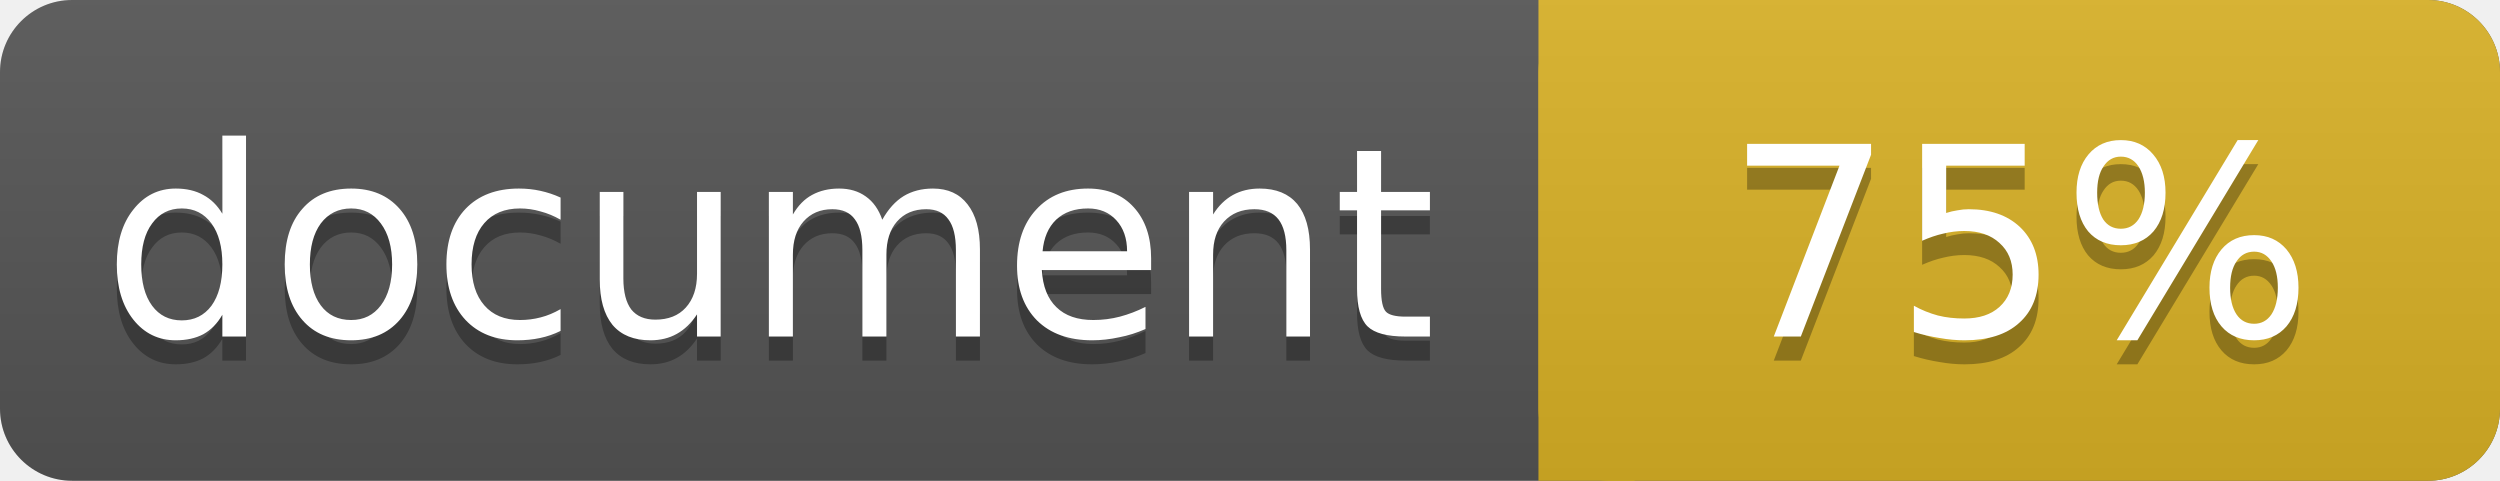
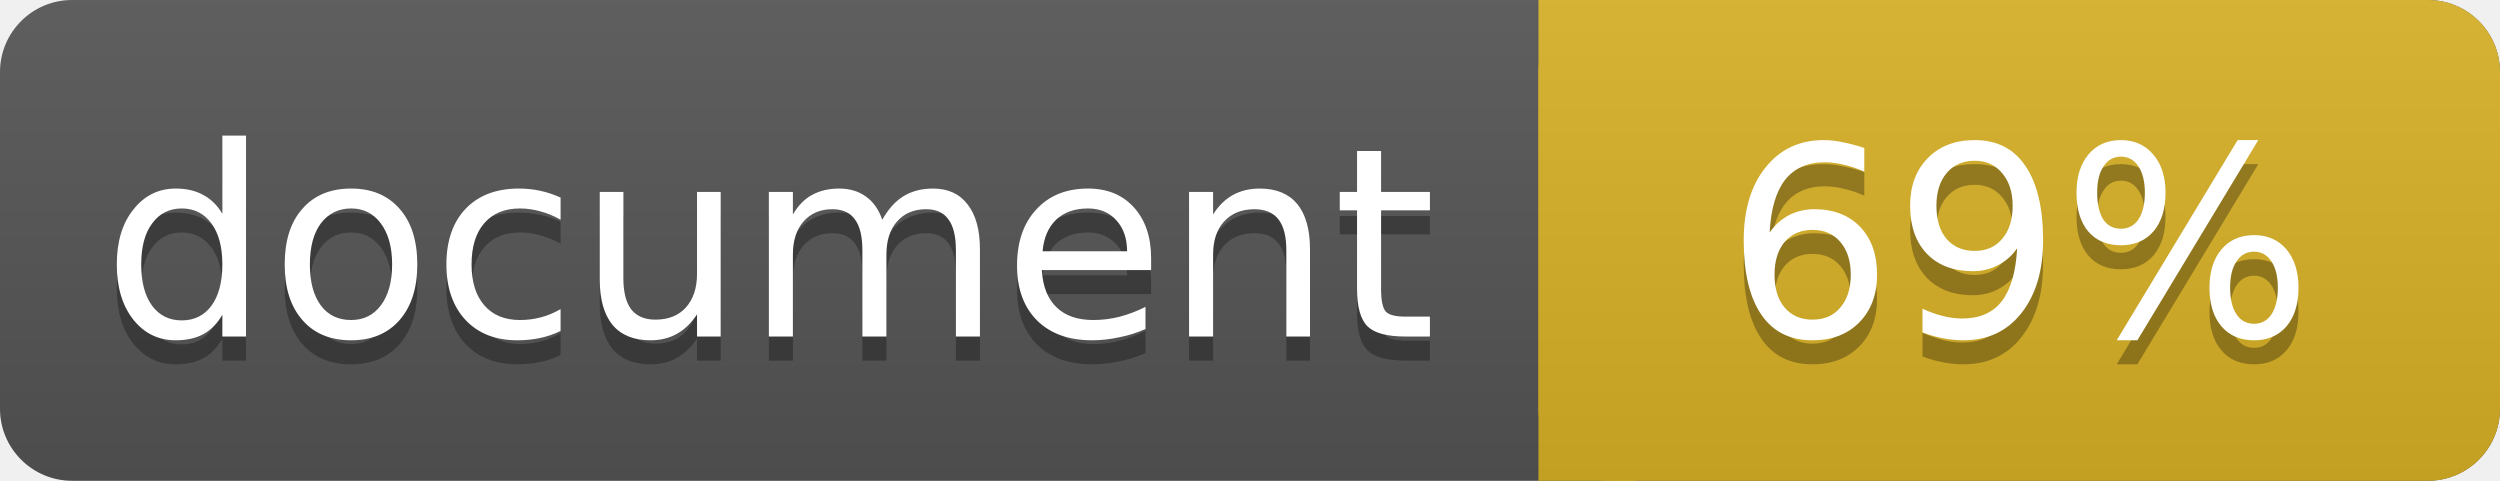
<svg xmlns="http://www.w3.org/2000/svg" width="104" height="20">
  <linearGradient id="a" x2="0" y2="100%">
    <stop offset="0" stop-color="#bbb" stop-opacity=".1" />
    <stop offset="1" stop-opacity=".1" />
  </linearGradient>
  <rect rx="3" width="104" height="20" fill="#555" />
  <rect rx="3" x="64" width="40" height="20" fill="#dab226" />
  <path fill="#dab226" d="M64 0h4v20h-4z" />
  <rect rx="3" width="104" height="20" fill="url(#a)" />
  <g fill="#fff" text-anchor="middle" font-family="DejaVu Sans,Verdana,Geneva,sans-serif" font-size="11">
    <text x="32" y="15" fill="#010101" fill-opacity=".3">document</text>
    <text x="32" y="14">document</text>
-     <text x="84" y="15" fill="#010101" fill-opacity=".3">75%</text>
-     <text x="84" y="14">75%</text>
+     <text x="84" y="15" fill="#010101" fill-opacity=".3">69%</text>
+     <text x="84" y="14">69%</text>
  </g>
</svg>
